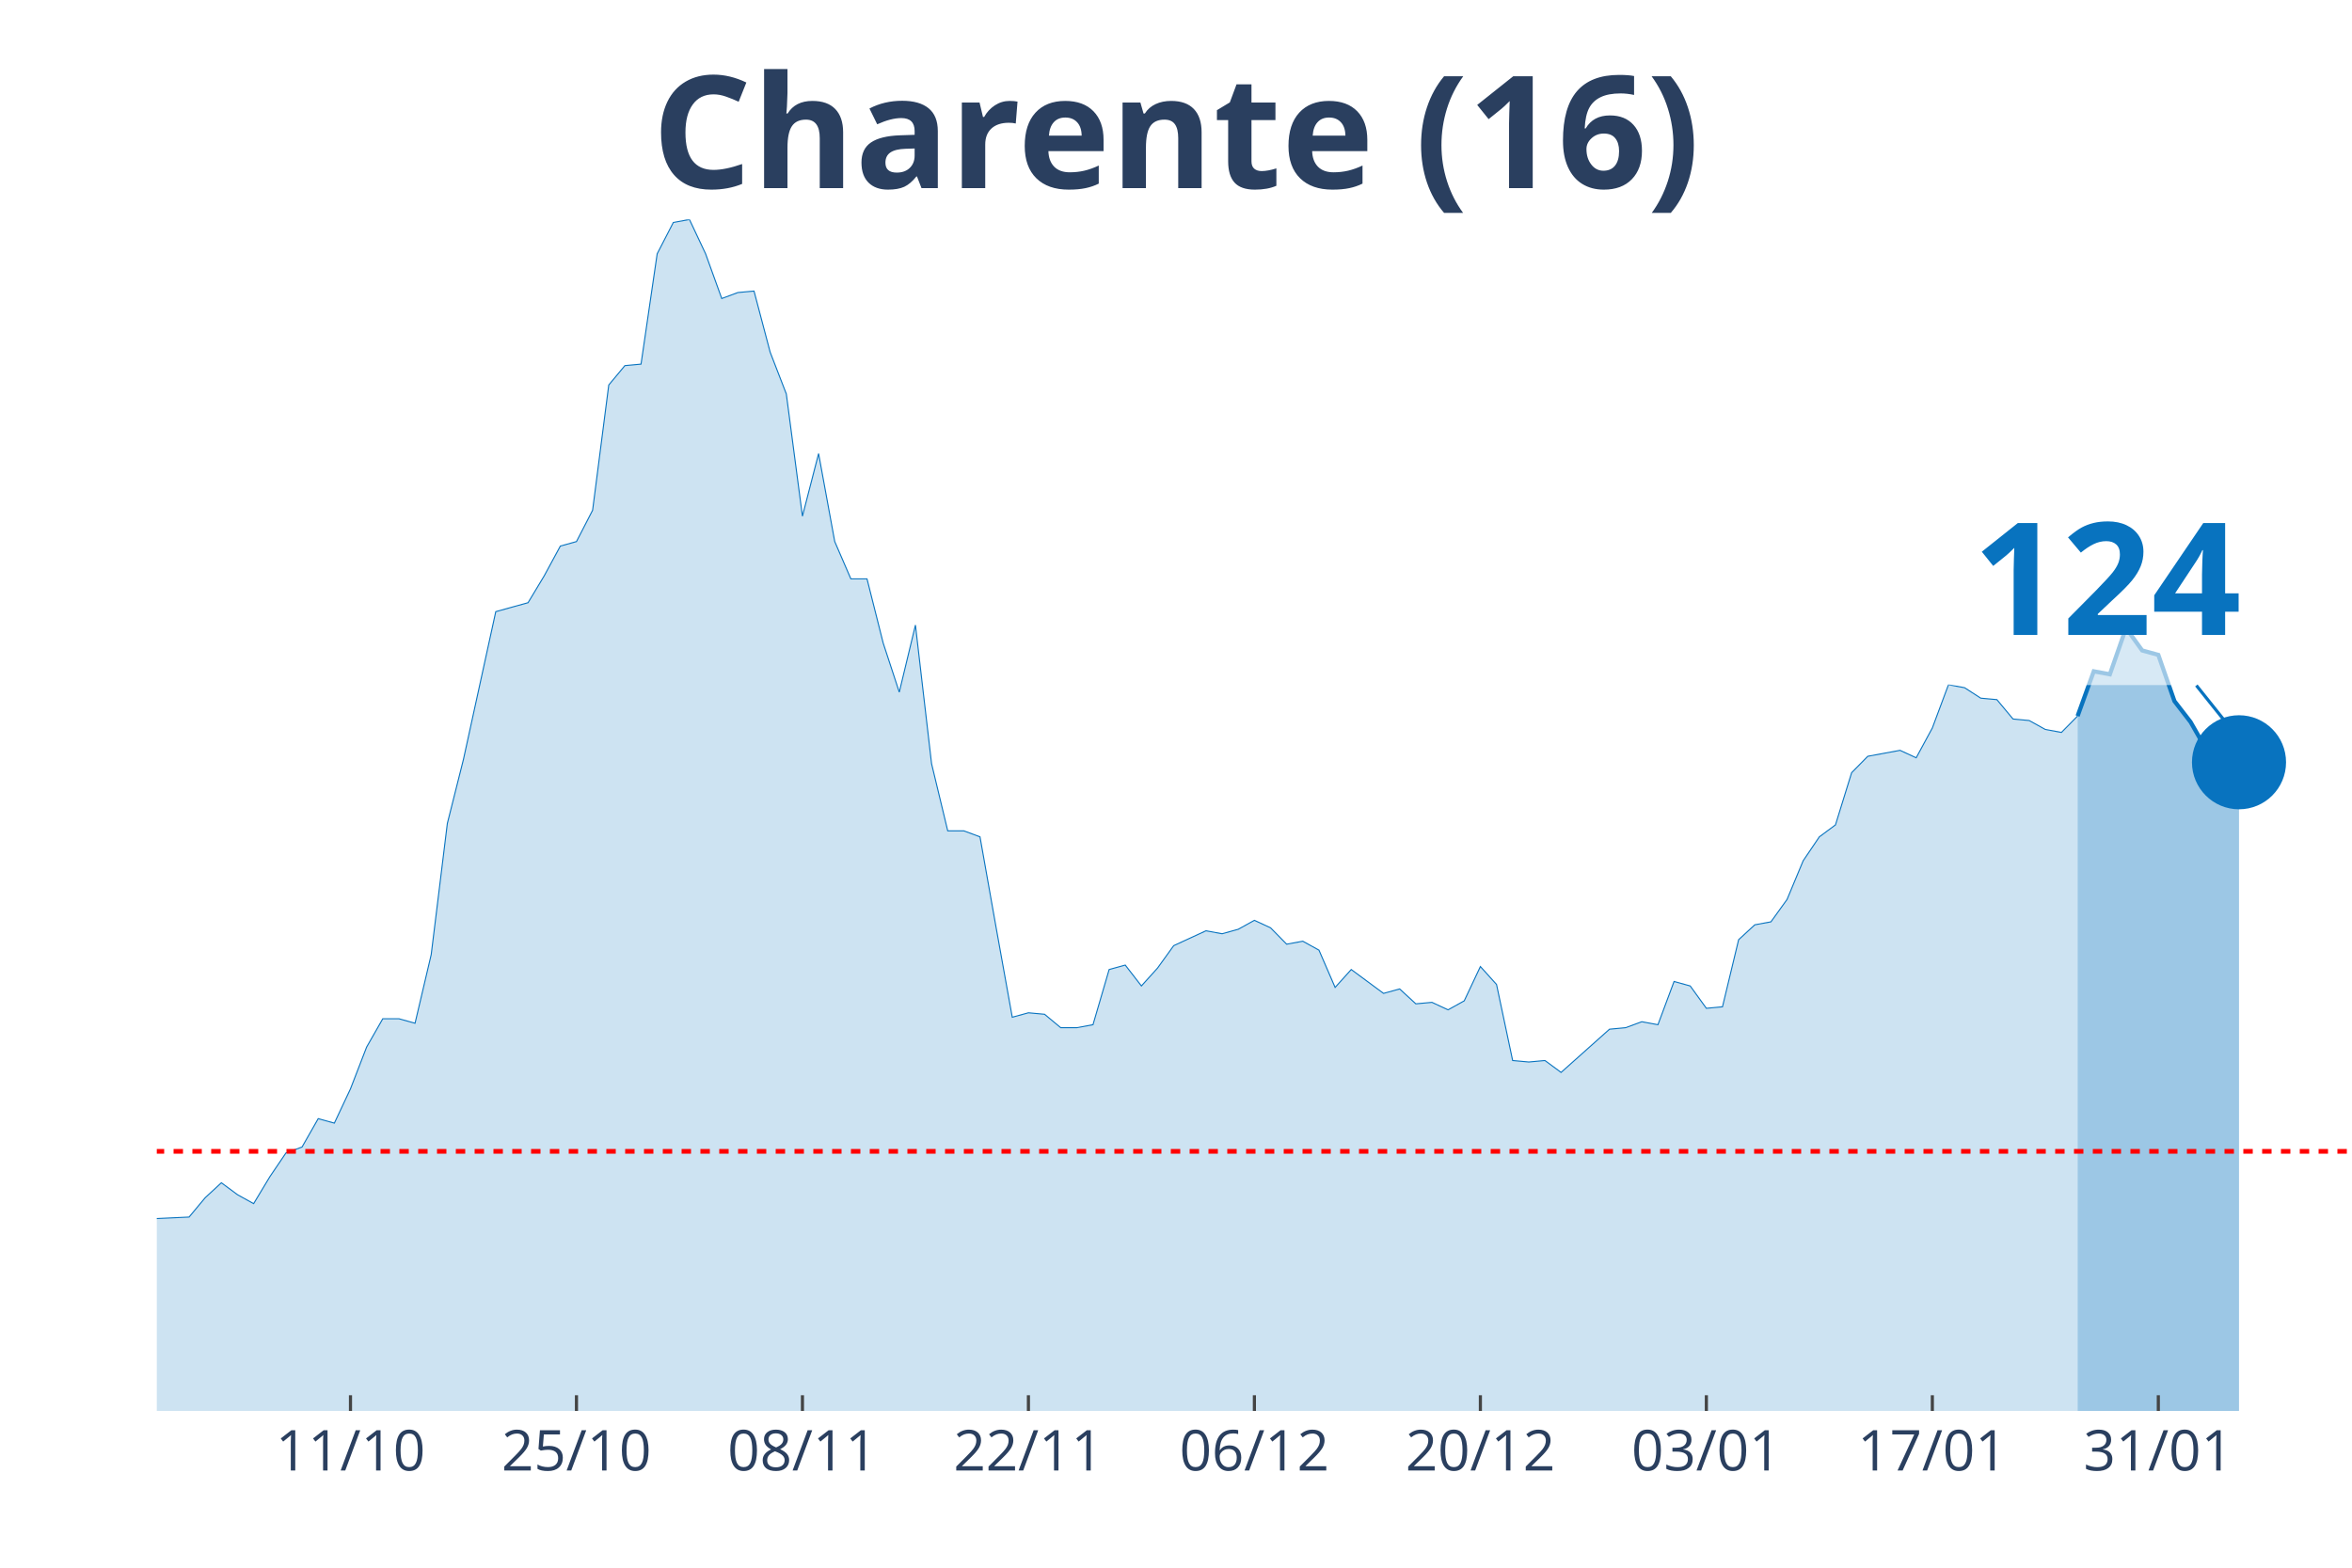
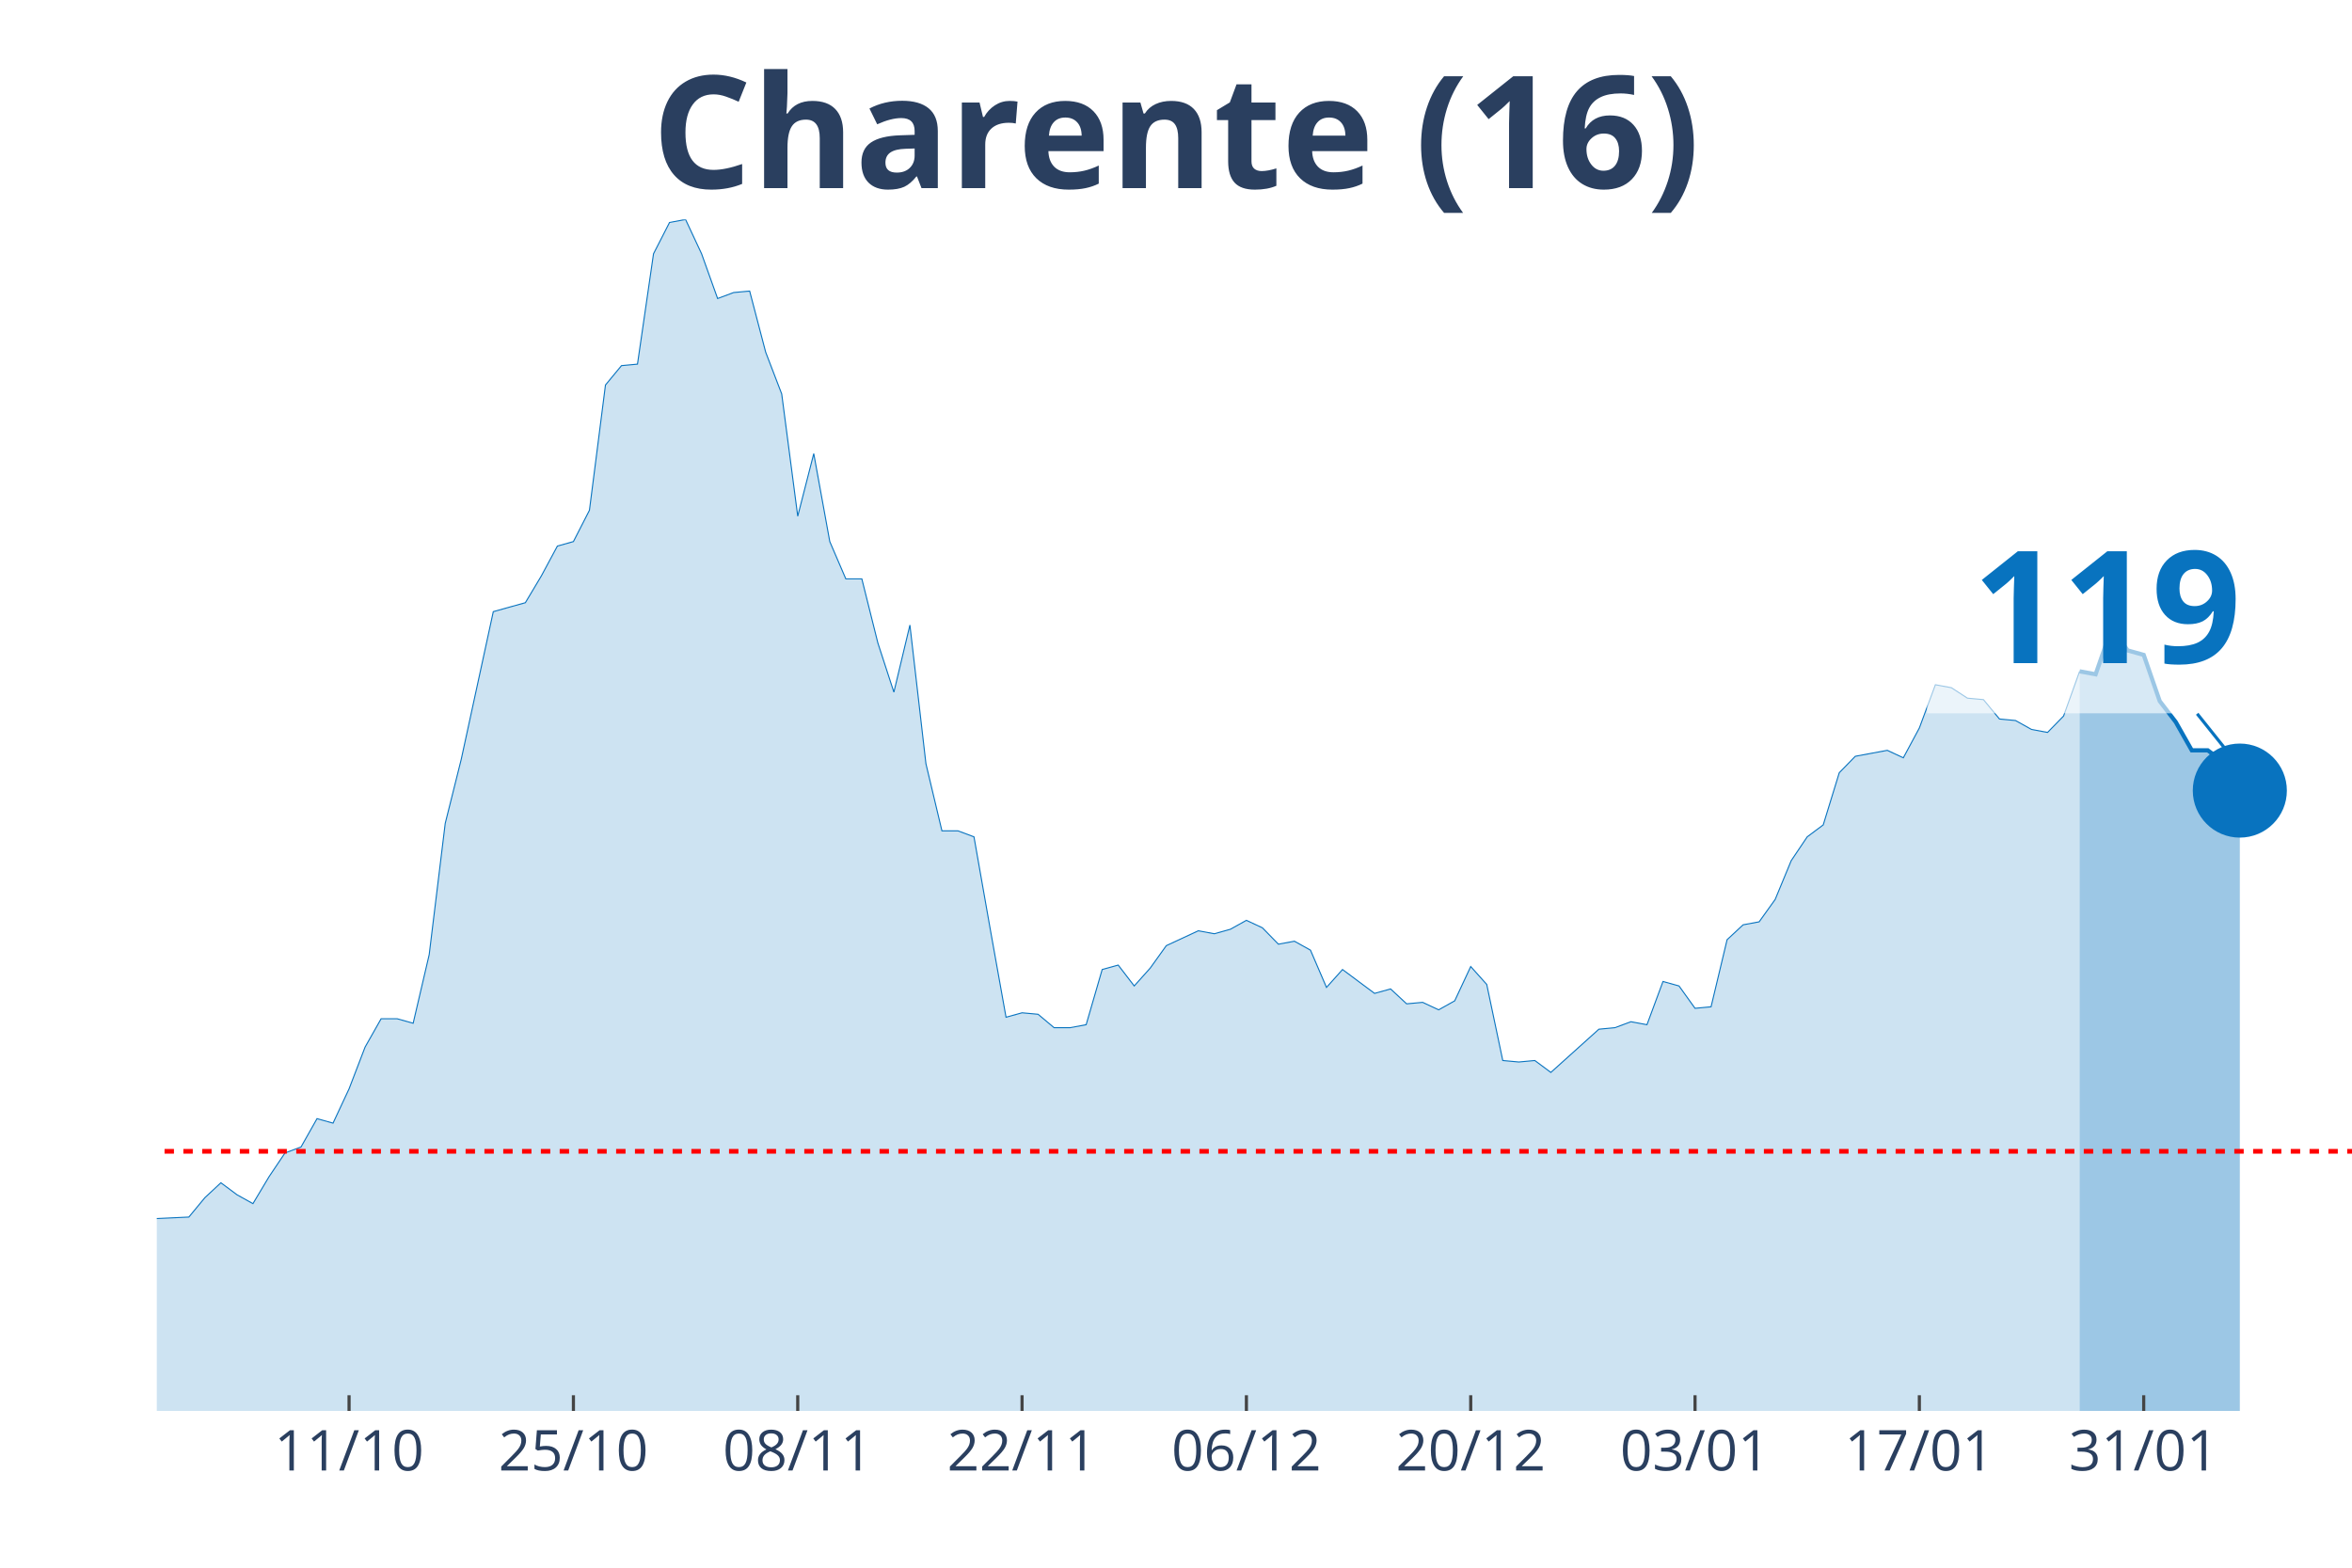
<svg xmlns="http://www.w3.org/2000/svg" class="main-svg" width="1125" height="750" style="" viewBox="0 0 750 500">
  <rect x="0" y="0" width="750" height="500" style="fill: rgb(0, 0, 0); fill-opacity: 0;" />
-   <defs id="defs-913ba1">
+   <defs id="defs-537602">
    <g class="clips">
-       <clipPath id="clip913ba1xyplot" class="plotclip">
+       <clipPath id="clip537602xyplot" class="plotclip">
        <rect width="700" height="380" />
      </clipPath>
-       <clipPath class="axesclip" id="clip913ba1x">
+       <clipPath class="axesclip" id="clip537602x">
        <rect x="50" y="0" width="700" height="500" />
      </clipPath>
-       <clipPath class="axesclip" id="clip913ba1y">
+       <clipPath class="axesclip" id="clip537602y">
        <rect x="0" y="70" width="750" height="380" />
      </clipPath>
-       <clipPath class="axesclip" id="clip913ba1xy">
+       <clipPath class="axesclip" id="clip537602xy">
        <rect x="50" y="70" width="700" height="380" />
      </clipPath>
    </g>
    <g class="gradients" />
  </defs>
  <g class="bglayer">
    <rect class="bg" x="50" y="70" width="700" height="380" style="fill: rgb(0, 0, 0); fill-opacity: 0; stroke-width: 0;" />
  </g>
  <g class="layer-below">
    <g class="imagelayer" />
    <g class="shapelayer" />
  </g>
  <g class="cartesianlayer">
    <g class="subplot xy">
      <g class="layer-subplot">
        <g class="shapelayer" />
        <g class="imagelayer" />
      </g>
      <g class="gridlayer">
        <g class="x">
-           <path class="xgrid crisp" transform="translate(111.76,0)" d="M0,70v380" style="stroke: rgb(255, 255, 255); stroke-opacity: 1; stroke-width: 1px;" />
-           <path class="xgrid crisp" transform="translate(183.82,0)" d="M0,70v380" style="stroke: rgb(255, 255, 255); stroke-opacity: 1; stroke-width: 1px;" />
-           <path class="xgrid crisp" transform="translate(255.88,0)" d="M0,70v380" style="stroke: rgb(255, 255, 255); stroke-opacity: 1; stroke-width: 1px;" />
-           <path class="xgrid crisp" transform="translate(327.94,0)" d="M0,70v380" style="stroke: rgb(255, 255, 255); stroke-opacity: 1; stroke-width: 1px;" />
-           <path class="xgrid crisp" transform="translate(400,0)" d="M0,70v380" style="stroke: rgb(255, 255, 255); stroke-opacity: 1; stroke-width: 1px;" />
-           <path class="xgrid crisp" transform="translate(472.06,0)" d="M0,70v380" style="stroke: rgb(255, 255, 255); stroke-opacity: 1; stroke-width: 1px;" />
-           <path class="xgrid crisp" transform="translate(544.12,0)" d="M0,70v380" style="stroke: rgb(255, 255, 255); stroke-opacity: 1; stroke-width: 1px;" />
-           <path class="xgrid crisp" transform="translate(616.18,0)" d="M0,70v380" style="stroke: rgb(255, 255, 255); stroke-opacity: 1; stroke-width: 1px;" />
-           <path class="xgrid crisp" transform="translate(688.24,0)" d="M0,70v380" style="stroke: rgb(255, 255, 255); stroke-opacity: 1; stroke-width: 1px;" />
+           <path class="xgrid crisp" transform="translate(111.31,0)" d="M0,70v380" style="stroke: rgb(255, 255, 255); stroke-opacity: 1; stroke-width: 1px;" />
+           <path class="xgrid crisp" transform="translate(182.85,0)" d="M0,70v380" style="stroke: rgb(255, 255, 255); stroke-opacity: 1; stroke-width: 1px;" />
+           <path class="xgrid crisp" transform="translate(254.38,0)" d="M0,70v380" style="stroke: rgb(255, 255, 255); stroke-opacity: 1; stroke-width: 1px;" />
+           <path class="xgrid crisp" transform="translate(325.91,0)" d="M0,70v380" style="stroke: rgb(255, 255, 255); stroke-opacity: 1; stroke-width: 1px;" />
+           <path class="xgrid crisp" transform="translate(397.45,0)" d="M0,70v380" style="stroke: rgb(255, 255, 255); stroke-opacity: 1; stroke-width: 1px;" />
+           <path class="xgrid crisp" transform="translate(468.98,0)" d="M0,70v380" style="stroke: rgb(255, 255, 255); stroke-opacity: 1; stroke-width: 1px;" />
+           <path class="xgrid crisp" transform="translate(540.51,0)" d="M0,70v380" style="stroke: rgb(255, 255, 255); stroke-opacity: 1; stroke-width: 1px;" />
+           <path class="xgrid crisp" transform="translate(612.04,0)" d="M0,70v380" style="stroke: rgb(255, 255, 255); stroke-opacity: 1; stroke-width: 1px;" />
+           <path class="xgrid crisp" transform="translate(683.58,0)" d="M0,70v380" style="stroke: rgb(255, 255, 255); stroke-opacity: 1; stroke-width: 1px;" />
        </g>
        <g class="y" />
      </g>
      <g class="zerolinelayer" />
      <path class="xlines-below" />
      <path class="ylines-below" />
      <g class="overlines-below" />
      <g class="xaxislayer-below" />
      <g class="yaxislayer-below" />
      <g class="overaxes-below" />
-       <g class="plot" transform="translate(50, 70)" clip-path="url('#clip913ba1xyplot')">
+       <g class="plot" transform="translate(50, 70)" clip-path="url('#clip537602xyplot')">
        <g class="scatterlayer mlayer">
-           <g class="trace scatter trace9bda64" style="stroke-miterlimit: 2;">
+           <g class="trace scatter trace55ebcf" style="stroke-miterlimit: 2;">
            <g class="fills">
              <g>
-                 <path class="js-fill" d="M612.5,380L-700,380L-700,373.82L-679.41,368.59L-674.26,368.59L-622.79,380L-617.65,379.05L-375.74,376.2L-370.59,375.24L-288.24,379.05L-283.09,379.05L-252.21,375.72L-247.06,374.77L-236.76,369.54L-231.62,367.16L-221.32,365.26L-216.18,361.93L-190.44,363.35L-185.29,360.03L-169.85,358.6L-164.71,355.27L-154.41,342.9L-149.26,344.33L-144.12,341L-138.97,342.43L-128.68,341.48L-123.53,337.67L-97.79,328.64L-92.65,318.17L-87.5,320.08L-82.35,312.94L-72.06,289.64L-66.91,284.41L-56.62,287.26L-51.47,283.93L-46.32,289.64L-41.18,292.97L-36.03,302.95L-30.88,307.71L-25.74,307.71L-20.59,312.94L-15.44,317.22L-10.29,313.89L-5.15,314.84L0,318.65L10.29,318.17L15.44,311.99L20.59,307.23L25.74,311.04L30.88,313.89L36.03,305.33L41.18,297.72L46.32,295.82L51.47,286.78L56.62,288.21L61.76,277.27L66.91,263.95L72.06,254.92L77.21,254.92L82.35,256.35L87.5,234.47L92.65,192.62L97.79,172.17L108.09,125.08L113.24,123.65L118.38,122.23L123.53,113.67L128.68,104.16L133.82,102.73L138.97,92.74L144.12,52.79L149.26,46.61L154.41,46.13L159.56,10.94L164.71,0.95L169.85,0L175,10.94L180.15,25.21L185.29,23.3L190.44,22.83L195.59,42.33L200.74,55.64L205.88,94.64L211.03,74.67L216.18,102.73L221.32,114.62L226.47,114.62L231.62,135.07L236.76,150.76L241.91,129.36L247.06,173.59L252.21,194.99L257.35,194.99L262.5,196.9L267.65,225.91L272.79,254.44L277.94,253.02L283.09,253.49L288.24,257.77L293.38,257.77L298.53,256.82L303.68,239.22L308.82,237.8L313.97,244.46L319.12,238.75L324.26,231.61L329.41,229.24L334.56,226.86L339.71,227.81L344.85,226.38L350,223.53L355.15,225.91L360.29,231.14L365.44,230.19L370.59,233.04L375.74,244.93L380.88,239.22L391.18,246.83L396.32,245.41L401.47,250.16L406.62,249.69L411.76,252.07L416.91,249.21L422.06,238.27L427.21,243.98L432.35,268.24L437.5,268.71L442.65,268.24L447.79,272.04L463.24,258.25L468.38,257.77L473.53,255.87L478.68,256.82L483.82,243.03L488.97,244.46L494.12,251.59L499.26,251.11L504.41,229.71L509.56,224.96L514.71,224.01L519.85,216.87L525,204.51L530.15,196.9L535.29,193.09L540.44,176.45L545.59,171.21L550.74,170.26L555.88,169.31L561.03,171.69L566.18,162.18L571.32,148.39L576.47,149.34L581.62,152.67L586.76,153.14L591.91,159.32L597.06,159.8L602.21,162.65L607.35,163.6L612.5,158.37" style="fill: rgb(8, 115, 191); fill-opacity: 0.2; stroke-width: 0;" />
+                 <path class="js-fill" d="M613.14,380L-694.89,380L-694.89,373.82L-674.45,368.59L-669.34,368.59L-618.25,380L-613.14,379.05L-372.99,376.2L-367.88,375.24L-286.13,379.05L-281.02,379.05L-250.36,375.72L-245.26,374.77L-240.15,373.82L-235.04,369.54L-214.6,361.93L-209.49,361.93L-189.05,363.35L-183.94,360.03L-168.61,358.6L-163.5,355.27L-153.28,342.9L-148.18,344.33L-143.07,341L-137.96,342.43L-127.74,341.48L-122.63,337.67L-97.08,328.64L-91.97,318.17L-86.86,320.08L-81.75,312.94L-71.53,289.64L-66.42,284.41L-56.2,287.26L-51.09,283.93L-45.99,289.64L-40.88,292.97L-35.77,302.95L-30.66,307.71L-25.55,307.71L-20.44,312.94L-15.33,317.22L-10.22,313.89L-5.11,314.84L0,318.65L10.22,318.17L15.33,311.99L20.44,307.23L25.55,311.04L30.66,313.89L35.77,305.33L40.88,297.72L45.99,295.82L51.09,286.78L56.2,288.21L61.31,277.27L66.42,263.95L71.53,254.92L76.64,254.92L81.75,256.35L86.86,234.47L91.97,192.62L97.08,172.17L107.3,125.08L112.41,123.65L117.52,122.23L122.63,113.67L127.74,104.16L132.85,102.73L137.96,92.74L143.07,52.79L148.18,46.61L153.28,46.13L158.39,10.94L163.5,0.95L168.61,0L173.72,10.94L178.83,25.21L183.94,23.3L189.05,22.83L194.16,42.33L199.27,55.64L204.38,94.64L209.49,74.67L214.6,102.73L219.71,114.62L224.82,114.62L229.93,135.07L235.04,150.76L240.15,129.36L245.26,173.59L250.36,194.99L255.47,194.99L260.58,196.9L265.69,225.91L270.8,254.44L275.91,253.02L281.02,253.49L286.13,257.77L291.24,257.77L296.35,256.82L301.46,239.22L306.57,237.8L311.68,244.46L316.79,238.75L321.9,231.61L327.01,229.24L332.12,226.86L337.23,227.81L342.34,226.38L347.45,223.53L352.55,225.91L357.66,231.14L362.77,230.19L367.88,233.04L372.99,244.93L378.1,239.22L388.32,246.83L393.43,245.41L398.54,250.16L403.65,249.69L408.76,252.07L413.87,249.21L418.98,238.27L424.09,243.98L429.2,268.24L434.31,268.71L439.42,268.24L444.53,272.04L459.85,258.25L464.96,257.77L470.07,255.87L475.18,256.82L480.29,243.03L485.4,244.46L490.51,251.59L495.62,251.11L500.73,229.71L505.84,224.96L510.95,224.01L516.06,216.87L521.17,204.51L526.28,196.9L531.39,193.09L536.5,176.45L541.61,171.21L546.72,170.26L551.82,169.31L556.93,171.69L562.04,162.18L567.15,148.39L572.26,149.34L577.37,152.67L582.48,153.14L587.59,159.32L592.7,159.8L597.81,162.65L602.92,163.6L608.03,158.37L613.14,144.11" style="fill: rgb(8, 115, 191); fill-opacity: 0.2; stroke-width: 0;" />
              </g>
            </g>
            <g class="errorbars" />
            <g class="lines">
-               <path class="js-line" d="M-700,373.82L-679.41,368.59L-674.26,368.59L-622.79,380L-617.65,379.05L-375.74,376.2L-370.59,375.24L-288.24,379.05L-283.09,379.05L-252.21,375.72L-247.06,374.77L-236.76,369.54L-231.62,367.16L-221.32,365.26L-216.18,361.93L-190.44,363.35L-185.29,360.03L-169.85,358.6L-164.71,355.27L-154.41,342.9L-149.26,344.33L-144.12,341L-138.97,342.43L-128.68,341.48L-123.53,337.67L-97.79,328.64L-92.65,318.17L-87.5,320.08L-82.35,312.94L-72.06,289.64L-66.91,284.41L-56.62,287.26L-51.47,283.93L-46.32,289.64L-41.18,292.97L-36.03,302.95L-30.88,307.71L-25.74,307.71L-20.59,312.94L-15.44,317.22L-10.29,313.89L-5.15,314.84L0,318.65L10.29,318.17L15.44,311.99L20.59,307.23L25.74,311.04L30.88,313.89L36.03,305.33L41.18,297.72L46.32,295.82L51.47,286.78L56.62,288.21L61.76,277.27L66.91,263.95L72.06,254.92L77.21,254.92L82.35,256.35L87.5,234.47L92.65,192.62L97.79,172.17L108.09,125.08L113.24,123.65L118.38,122.23L123.53,113.67L128.68,104.16L133.82,102.73L138.97,92.74L144.12,52.79L149.26,46.61L154.41,46.13L159.56,10.94L164.71,0.95L169.85,0L175,10.94L180.15,25.21L185.29,23.3L190.44,22.83L195.59,42.33L200.74,55.64L205.88,94.64L211.03,74.67L216.18,102.73L221.32,114.62L226.47,114.62L231.62,135.07L236.76,150.76L241.91,129.36L247.06,173.59L252.21,194.99L257.35,194.99L262.5,196.9L267.65,225.91L272.79,254.44L277.94,253.02L283.09,253.49L288.24,257.77L293.38,257.77L298.53,256.82L303.68,239.22L308.82,237.8L313.97,244.46L319.12,238.75L324.26,231.61L329.41,229.24L334.56,226.86L339.71,227.81L344.85,226.38L350,223.53L355.15,225.91L360.29,231.14L365.44,230.19L370.59,233.04L375.74,244.93L380.88,239.22L391.18,246.83L396.32,245.41L401.47,250.16L406.62,249.69L411.76,252.07L416.91,249.21L422.06,238.27L427.21,243.98L432.35,268.24L437.5,268.71L442.65,268.24L447.79,272.04L463.24,258.25L468.38,257.77L473.53,255.87L478.68,256.82L483.82,243.03L488.97,244.46L494.12,251.59L499.26,251.11L504.41,229.71L509.56,224.96L514.71,224.01L519.85,216.87L525,204.51L530.15,196.9L535.29,193.09L540.44,176.45L545.59,171.21L550.74,170.26L555.88,169.31L561.03,171.69L566.18,162.18L571.32,148.39L576.47,149.34L581.62,152.67L586.76,153.14L591.91,159.32L597.06,159.8L602.21,162.65L607.35,163.6L612.5,158.37" style="vector-effect: non-scaling-stroke; fill: none; stroke: rgb(8, 115, 191); stroke-opacity: 1; stroke-width: 0.5px; opacity: 1;" />
+               <path class="js-line" d="M-694.89,373.82L-674.45,368.59L-669.34,368.59L-618.25,380L-613.14,379.05L-372.99,376.2L-367.88,375.24L-286.13,379.05L-281.02,379.05L-250.36,375.72L-245.26,374.77L-240.15,373.82L-235.04,369.54L-214.6,361.93L-209.49,361.93L-189.05,363.35L-183.94,360.03L-168.61,358.6L-163.5,355.27L-153.28,342.9L-148.18,344.33L-143.07,341L-137.96,342.43L-127.74,341.48L-122.63,337.67L-97.08,328.64L-91.97,318.17L-86.86,320.08L-81.75,312.94L-71.53,289.64L-66.42,284.41L-56.2,287.26L-51.09,283.93L-45.99,289.64L-40.88,292.97L-35.77,302.95L-30.66,307.71L-25.55,307.71L-20.44,312.94L-15.33,317.22L-10.22,313.89L-5.11,314.84L0,318.65L10.22,318.17L15.33,311.99L20.44,307.23L25.55,311.04L30.66,313.89L35.77,305.33L40.88,297.72L45.99,295.82L51.09,286.78L56.2,288.21L61.31,277.27L66.42,263.95L71.53,254.92L76.64,254.92L81.75,256.35L86.86,234.47L91.97,192.62L97.08,172.17L107.3,125.08L112.41,123.65L117.52,122.23L122.63,113.67L127.74,104.16L132.85,102.73L137.96,92.74L143.07,52.79L148.18,46.61L153.28,46.13L158.39,10.94L163.5,0.95L168.61,0L173.72,10.94L178.83,25.21L183.94,23.3L189.05,22.83L194.16,42.33L199.27,55.64L204.38,94.64L209.49,74.67L214.6,102.73L219.71,114.62L224.82,114.62L229.93,135.07L235.04,150.76L240.15,129.36L245.26,173.59L250.36,194.99L255.47,194.99L260.58,196.9L265.69,225.91L270.8,254.44L275.91,253.02L281.02,253.49L286.13,257.77L291.24,257.77L296.35,256.82L301.46,239.22L306.57,237.8L311.68,244.46L316.79,238.75L321.9,231.61L327.01,229.24L332.12,226.86L337.23,227.81L342.34,226.38L347.45,223.53L352.55,225.91L357.66,231.14L362.77,230.19L367.88,233.04L372.99,244.93L378.1,239.22L388.32,246.83L393.43,245.41L398.54,250.16L403.65,249.69L408.76,252.07L413.87,249.21L418.98,238.27L424.09,243.98L429.2,268.24L434.31,268.71L439.42,268.24L444.53,272.04L459.85,258.25L464.96,257.77L470.07,255.87L475.18,256.82L480.29,243.03L485.4,244.46L490.51,251.59L495.62,251.11L500.73,229.71L505.84,224.96L510.95,224.01L516.06,216.87L521.17,204.51L526.28,196.9L531.39,193.09L536.5,176.45L541.61,171.21L546.72,170.26L551.82,169.31L556.93,171.69L562.04,162.18L567.15,148.39L572.26,149.34L577.37,152.67L582.48,153.14L587.59,159.32L592.7,159.8L597.81,162.65L602.92,163.6L608.03,158.37L613.14,144.11" style="vector-effect: non-scaling-stroke; fill: none; stroke: rgb(8, 115, 191); stroke-opacity: 1; stroke-width: 0.5px; opacity: 1;" />
            </g>
            <g class="points" />
            <g class="text" />
          </g>
-           <g class="trace scatter trace6b1115" style="stroke-miterlimit: 2;">
+           <g class="trace scatter trace1f10b3" style="stroke-miterlimit: 2;">
            <g class="fills">
              <g>
-                 <path class="js-fill" d="M663.97,380L612.5,380L612.5,158.37L617.65,144.11L622.79,145.06L627.94,130.31L633.09,137.45L638.24,138.87L643.38,153.62L648.53,160.28L653.68,169.31L658.82,169.31L663.97,173.12" style="fill: rgb(8, 115, 191); fill-opacity: 0.4; stroke-width: 0;" />
+                 <path class="js-fill" d="M664.23,380L613.14,380L613.14,144.11L618.25,145.06L623.36,130.31L628.47,137.45L633.58,138.87L638.69,153.62L643.8,160.28L648.91,169.31L654.01,169.31L659.12,173.12L664.23,182.15" style="fill: rgb(8, 115, 191); fill-opacity: 0.4; stroke-width: 0;" />
              </g>
            </g>
            <g class="errorbars" />
            <g class="lines">
-               <path class="js-line" d="M612.5,158.37L617.65,144.11L622.79,145.06L627.94,130.31L633.09,137.45L638.24,138.87L643.38,153.62L648.53,160.28L653.68,169.31L658.82,169.31L663.97,173.12" style="vector-effect: non-scaling-stroke; fill: none; stroke: rgb(8, 115, 191); stroke-opacity: 1; stroke-width: 2px; opacity: 1;" />
+               <path class="js-line" d="M613.14,144.11L618.25,145.06L623.36,130.31L628.47,137.45L633.58,138.87L638.69,153.62L643.8,160.28L648.91,169.31L654.01,169.31L659.12,173.12L664.23,182.15" style="vector-effect: non-scaling-stroke; fill: none; stroke: rgb(8, 115, 191); stroke-opacity: 1; stroke-width: 2px; opacity: 1;" />
            </g>
            <g class="points" />
            <g class="text" />
          </g>
-           <g class="trace scatter trace1de6e9" style="stroke-miterlimit: 2; opacity: 1;">
+           <g class="trace scatter traced91b6d" style="stroke-miterlimit: 2; opacity: 1;">
            <g class="fills" />
            <g class="errorbars" />
            <g class="lines" />
            <g class="points">
-               <path class="point" transform="translate(663.97,173.12)" d="M15,0A15,15 0 1,1 0,-15A15,15 0 0,1 15,0Z" style="opacity: 1; stroke-width: 0px; fill: rgb(8, 115, 191); fill-opacity: 1;" />
+               <path class="point" transform="translate(664.23,182.15)" d="M15,0A15,15 0 1,1 0,-15A15,15 0 0,1 15,0Z" style="opacity: 1; stroke-width: 0px; fill: rgb(8, 115, 191); fill-opacity: 1;" />
            </g>
            <g class="text" />
          </g>
        </g>
      </g>
      <g class="overplot" />
      <path class="xlines-above crisp" style="fill: none; stroke-width: 1px; stroke: rgb(0, 0, 0); stroke-opacity: 0;" d="" />
      <path class="ylines-above crisp" style="fill: none;" d="M0,0" />
      <g class="overlines-above" />
      <g class="xaxislayer-above">
-         <path class="xtick ticks crisp" d="M0,450v-5" transform="translate(111.76,0)" style="stroke: rgb(68, 68, 68); stroke-opacity: 1; stroke-width: 1px;" />
-         <path class="xtick ticks crisp" d="M0,450v-5" transform="translate(183.82,0)" style="stroke: rgb(68, 68, 68); stroke-opacity: 1; stroke-width: 1px;" />
-         <path class="xtick ticks crisp" d="M0,450v-5" transform="translate(255.88,0)" style="stroke: rgb(68, 68, 68); stroke-opacity: 1; stroke-width: 1px;" />
-         <path class="xtick ticks crisp" d="M0,450v-5" transform="translate(327.94,0)" style="stroke: rgb(68, 68, 68); stroke-opacity: 1; stroke-width: 1px;" />
-         <path class="xtick ticks crisp" d="M0,450v-5" transform="translate(400,0)" style="stroke: rgb(68, 68, 68); stroke-opacity: 1; stroke-width: 1px;" />
-         <path class="xtick ticks crisp" d="M0,450v-5" transform="translate(472.06,0)" style="stroke: rgb(68, 68, 68); stroke-opacity: 1; stroke-width: 1px;" />
-         <path class="xtick ticks crisp" d="M0,450v-5" transform="translate(544.12,0)" style="stroke: rgb(68, 68, 68); stroke-opacity: 1; stroke-width: 1px;" />
-         <path class="xtick ticks crisp" d="M0,450v-5" transform="translate(616.18,0)" style="stroke: rgb(68, 68, 68); stroke-opacity: 1; stroke-width: 1px;" />
-         <path class="xtick ticks crisp" d="M0,450v-5" transform="translate(688.24,0)" style="stroke: rgb(68, 68, 68); stroke-opacity: 1; stroke-width: 1px;" />
+         <path class="xtick ticks crisp" d="M0,450v-5" transform="translate(111.31,0)" style="stroke: rgb(68, 68, 68); stroke-opacity: 1; stroke-width: 1px;" />
+         <path class="xtick ticks crisp" d="M0,450v-5" transform="translate(182.85,0)" style="stroke: rgb(68, 68, 68); stroke-opacity: 1; stroke-width: 1px;" />
+         <path class="xtick ticks crisp" d="M0,450v-5" transform="translate(254.38,0)" style="stroke: rgb(68, 68, 68); stroke-opacity: 1; stroke-width: 1px;" />
+         <path class="xtick ticks crisp" d="M0,450v-5" transform="translate(325.91,0)" style="stroke: rgb(68, 68, 68); stroke-opacity: 1; stroke-width: 1px;" />
+         <path class="xtick ticks crisp" d="M0,450v-5" transform="translate(397.45,0)" style="stroke: rgb(68, 68, 68); stroke-opacity: 1; stroke-width: 1px;" />
+         <path class="xtick ticks crisp" d="M0,450v-5" transform="translate(468.98,0)" style="stroke: rgb(68, 68, 68); stroke-opacity: 1; stroke-width: 1px;" />
+         <path class="xtick ticks crisp" d="M0,450v-5" transform="translate(540.51,0)" style="stroke: rgb(68, 68, 68); stroke-opacity: 1; stroke-width: 1px;" />
+         <path class="xtick ticks crisp" d="M0,450v-5" transform="translate(612.04,0)" style="stroke: rgb(68, 68, 68); stroke-opacity: 1; stroke-width: 1px;" />
+         <path class="xtick ticks crisp" d="M0,450v-5" transform="translate(683.58,0)" style="stroke: rgb(68, 68, 68); stroke-opacity: 1; stroke-width: 1px;" />
        <g class="xtick">
-           <text text-anchor="middle" x="0" y="469" transform="translate(111.76,0)" style="font-family: 'Open Sans', verdana, arial, sans-serif; font-size: 18px; fill: rgb(42, 63, 95); fill-opacity: 1; white-space: pre;">11/10</text>
+           <text text-anchor="middle" x="0" y="469" transform="translate(111.31,0)" style="font-family: 'Open Sans', verdana, arial, sans-serif; font-size: 18px; fill: rgb(42, 63, 95); fill-opacity: 1; white-space: pre;">11/10</text>
        </g>
        <g class="xtick">
-           <text text-anchor="middle" x="0" y="469" transform="translate(183.82,0)" style="font-family: 'Open Sans', verdana, arial, sans-serif; font-size: 18px; fill: rgb(42, 63, 95); fill-opacity: 1; white-space: pre;">25/10</text>
+           <text text-anchor="middle" x="0" y="469" transform="translate(182.85,0)" style="font-family: 'Open Sans', verdana, arial, sans-serif; font-size: 18px; fill: rgb(42, 63, 95); fill-opacity: 1; white-space: pre;">25/10</text>
        </g>
        <g class="xtick">
-           <text text-anchor="middle" x="0" y="469" transform="translate(255.88,0)" style="font-family: 'Open Sans', verdana, arial, sans-serif; font-size: 18px; fill: rgb(42, 63, 95); fill-opacity: 1; white-space: pre;">08/11</text>
+           <text text-anchor="middle" x="0" y="469" transform="translate(254.38,0)" style="font-family: 'Open Sans', verdana, arial, sans-serif; font-size: 18px; fill: rgb(42, 63, 95); fill-opacity: 1; white-space: pre;">08/11</text>
        </g>
        <g class="xtick">
-           <text text-anchor="middle" x="0" y="469" transform="translate(327.94,0)" style="font-family: 'Open Sans', verdana, arial, sans-serif; font-size: 18px; fill: rgb(42, 63, 95); fill-opacity: 1; white-space: pre;">22/11</text>
+           <text text-anchor="middle" x="0" y="469" transform="translate(325.91,0)" style="font-family: 'Open Sans', verdana, arial, sans-serif; font-size: 18px; fill: rgb(42, 63, 95); fill-opacity: 1; white-space: pre;">22/11</text>
        </g>
        <g class="xtick">
-           <text text-anchor="middle" x="0" y="469" transform="translate(400,0)" style="font-family: 'Open Sans', verdana, arial, sans-serif; font-size: 18px; fill: rgb(42, 63, 95); fill-opacity: 1; white-space: pre;">06/12</text>
+           <text text-anchor="middle" x="0" y="469" transform="translate(397.45,0)" style="font-family: 'Open Sans', verdana, arial, sans-serif; font-size: 18px; fill: rgb(42, 63, 95); fill-opacity: 1; white-space: pre;">06/12</text>
        </g>
        <g class="xtick">
-           <text text-anchor="middle" x="0" y="469" transform="translate(472.06,0)" style="font-family: 'Open Sans', verdana, arial, sans-serif; font-size: 18px; fill: rgb(42, 63, 95); fill-opacity: 1; white-space: pre;">20/12</text>
+           <text text-anchor="middle" x="0" y="469" transform="translate(468.98,0)" style="font-family: 'Open Sans', verdana, arial, sans-serif; font-size: 18px; fill: rgb(42, 63, 95); fill-opacity: 1; white-space: pre;">20/12</text>
        </g>
        <g class="xtick">
-           <text text-anchor="middle" x="0" y="469" transform="translate(544.12,0)" style="font-family: 'Open Sans', verdana, arial, sans-serif; font-size: 18px; fill: rgb(42, 63, 95); fill-opacity: 1; white-space: pre;">03/01</text>
+           <text text-anchor="middle" x="0" y="469" transform="translate(540.51,0)" style="font-family: 'Open Sans', verdana, arial, sans-serif; font-size: 18px; fill: rgb(42, 63, 95); fill-opacity: 1; white-space: pre;">03/01</text>
        </g>
        <g class="xtick">
-           <text text-anchor="middle" x="0" y="469" transform="translate(616.18,0)" style="font-family: 'Open Sans', verdana, arial, sans-serif; font-size: 18px; fill: rgb(42, 63, 95); fill-opacity: 1; white-space: pre;">17/01</text>
+           <text text-anchor="middle" x="0" y="469" transform="translate(612.04,0)" style="font-family: 'Open Sans', verdana, arial, sans-serif; font-size: 18px; fill: rgb(42, 63, 95); fill-opacity: 1; white-space: pre;">17/01</text>
        </g>
        <g class="xtick">
-           <text text-anchor="middle" x="0" y="469" transform="translate(688.24,0)" style="font-family: 'Open Sans', verdana, arial, sans-serif; font-size: 18px; fill: rgb(42, 63, 95); fill-opacity: 1; white-space: pre;">31/01</text>
+           <text text-anchor="middle" x="0" y="469" transform="translate(683.58,0)" style="font-family: 'Open Sans', verdana, arial, sans-serif; font-size: 18px; fill: rgb(42, 63, 95); fill-opacity: 1; white-space: pre;">31/01</text>
        </g>
      </g>
      <g class="yaxislayer-above" />
      <g class="overaxes-above" />
    </g>
  </g>
  <g class="polarlayer" />
  <g class="ternarylayer" />
  <g class="geolayer" />
  <g class="funnelarealayer" />
  <g class="pielayer" />
  <g class="treemaplayer" />
  <g class="sunburstlayer" />
  <g class="glimages" />
-   <defs id="topdefs-913ba1">
+   <defs id="topdefs-537602">
    <g class="clips" />
  </defs>
  <g class="layer-above">
    <g class="imagelayer" />
    <g class="shapelayer">
-       <path data-index="0" fill-rule="evenodd" d="M-2842.65,367.2L919.85,367.2" clip-path="url('#clip913ba1xy')" style="opacity: 1; stroke: rgb(255, 0, 0); stroke-opacity: 1; fill: rgb(0, 0, 0); fill-opacity: 0; stroke-dasharray: 3px, 3px; stroke-width: 1.5px;" />
+       <path data-index="0" fill-rule="evenodd" d="M-2821.53,367.2L913.5,367.2" clip-path="url('#clip537602xy')" style="opacity: 1; stroke: rgb(255, 0, 0); stroke-opacity: 1; fill: rgb(0, 0, 0); fill-opacity: 0; stroke-dasharray: 3px, 3px; stroke-width: 1.5px;" />
    </g>
  </g>
  <g class="infolayer">
    <g class="g-gtitle">
      <text class="gtitle" x="375" y="25" text-anchor="middle" dy="0.7em" style="font-family: 'Open Sans', verdana, arial, sans-serif; font-size: 50px; fill: rgb(42, 63, 95); opacity: 1; font-weight: normal; white-space: pre;">
        <tspan style="font-weight:bold">Charente (16)</tspan>
      </text>
    </g>
    <g class="g-xtitle" />
    <g class="annotation" data-index="0" style="opacity: 1;">
-       <g class="annotation-text-g" transform="rotate(0,671.97,183.12)">
-         <g class="cursor-pointer" transform="translate(614, 147)">
+       <g class="annotation-text-g" transform="rotate(0,672.23,192.15)">
+         <g class="cursor-pointer" transform="translate(614, 156)">
          <rect class="bg" x="0.5" y="0.5" width="115" height="71" style="stroke-width: 1px; stroke: rgb(0, 0, 0); stroke-opacity: 0; fill: rgb(255, 255, 255); fill-opacity: 0.6;" />
          <text class="annotation-text" text-anchor="middle" x="57.812" y="55.5" style="font-family: 'Open Sans', verdana, arial, sans-serif; font-size: 50px; fill: rgb(8, 115, 191); fill-opacity: 1; white-space: pre;">
-             <tspan style="font-weight:bold">124 </tspan>
+             <tspan style="font-weight:bold">119 </tspan>
          </text>
        </g>
      </g>
      <g class="annotation-arrow-g" style="opacity: 1;">
-         <path d="M700.37,218.62L711.97,233.12" style="stroke-width: 1px; stroke: rgb(8, 115, 191); stroke-opacity: 1; stroke-dasharray: 0px, 0px, 18.569px, 18.569px;" />
+         <path d="M700.63,227.65L712.23,242.15" style="stroke-width: 1px; stroke: rgb(8, 115, 191); stroke-opacity: 1; stroke-dasharray: 0px, 0px, 18.569px, 18.569px;" />
      </g>
    </g>
  </g>
</svg>
